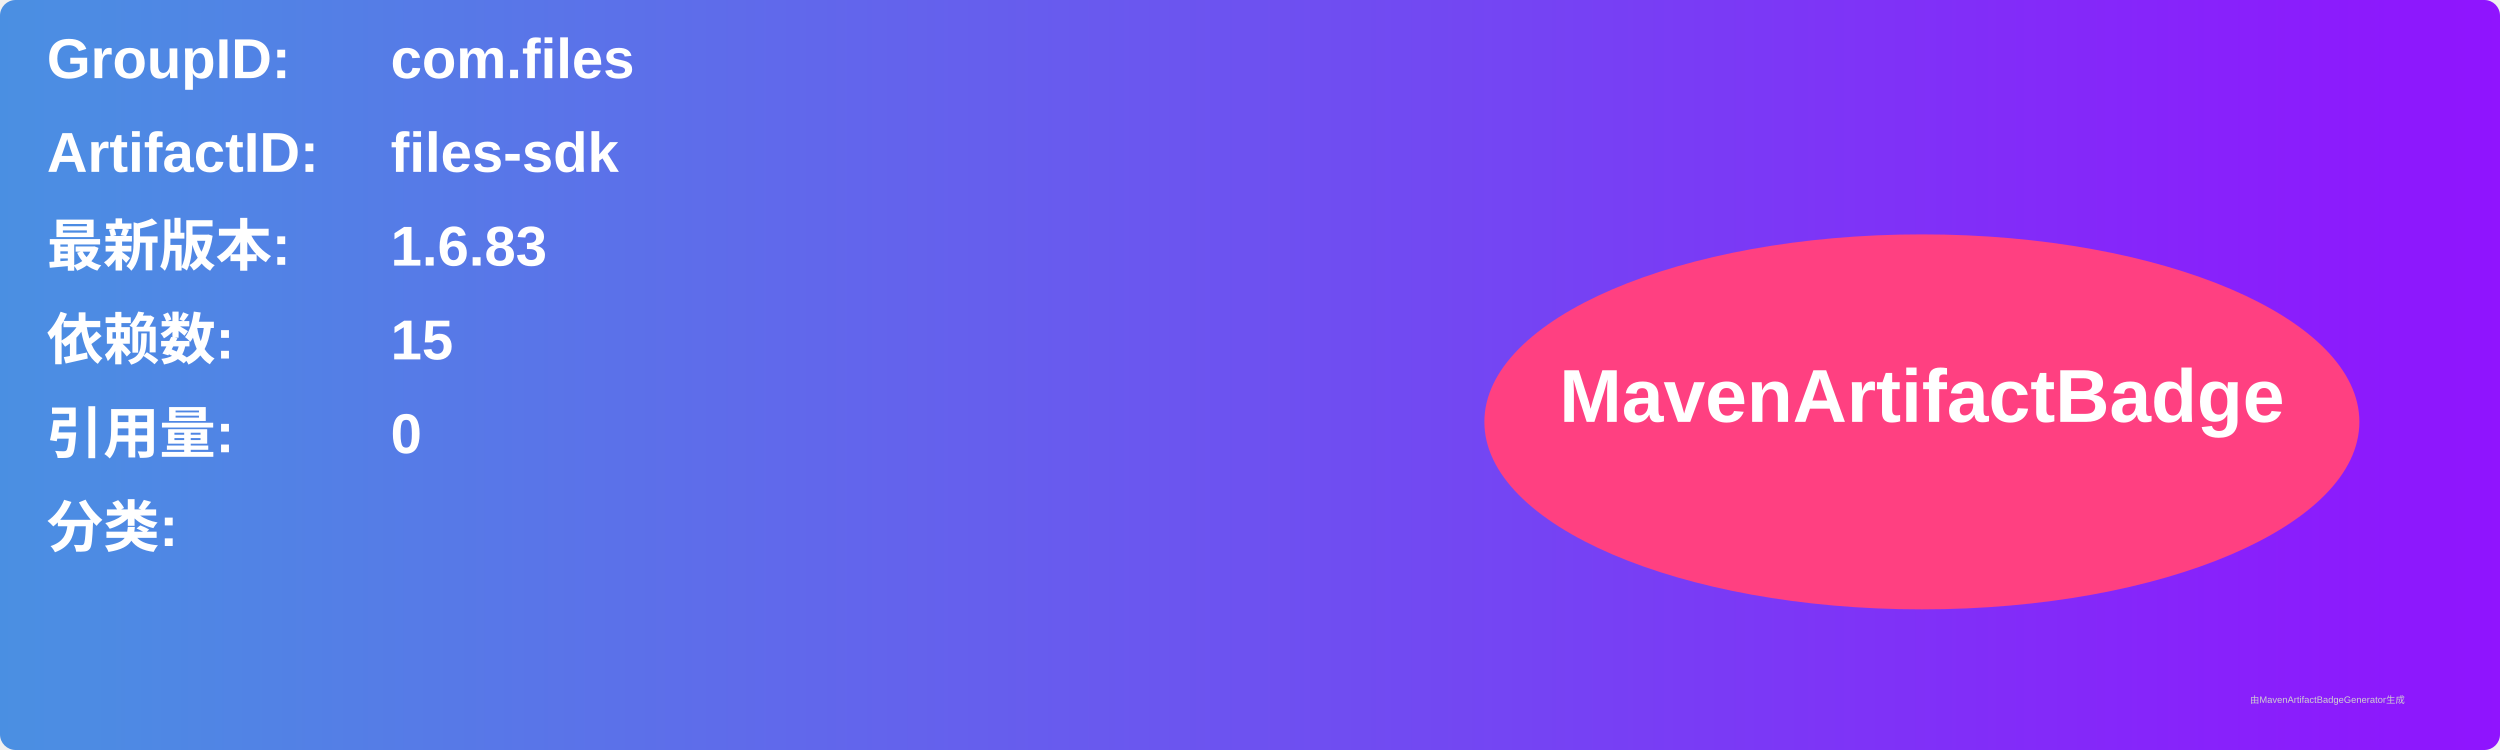
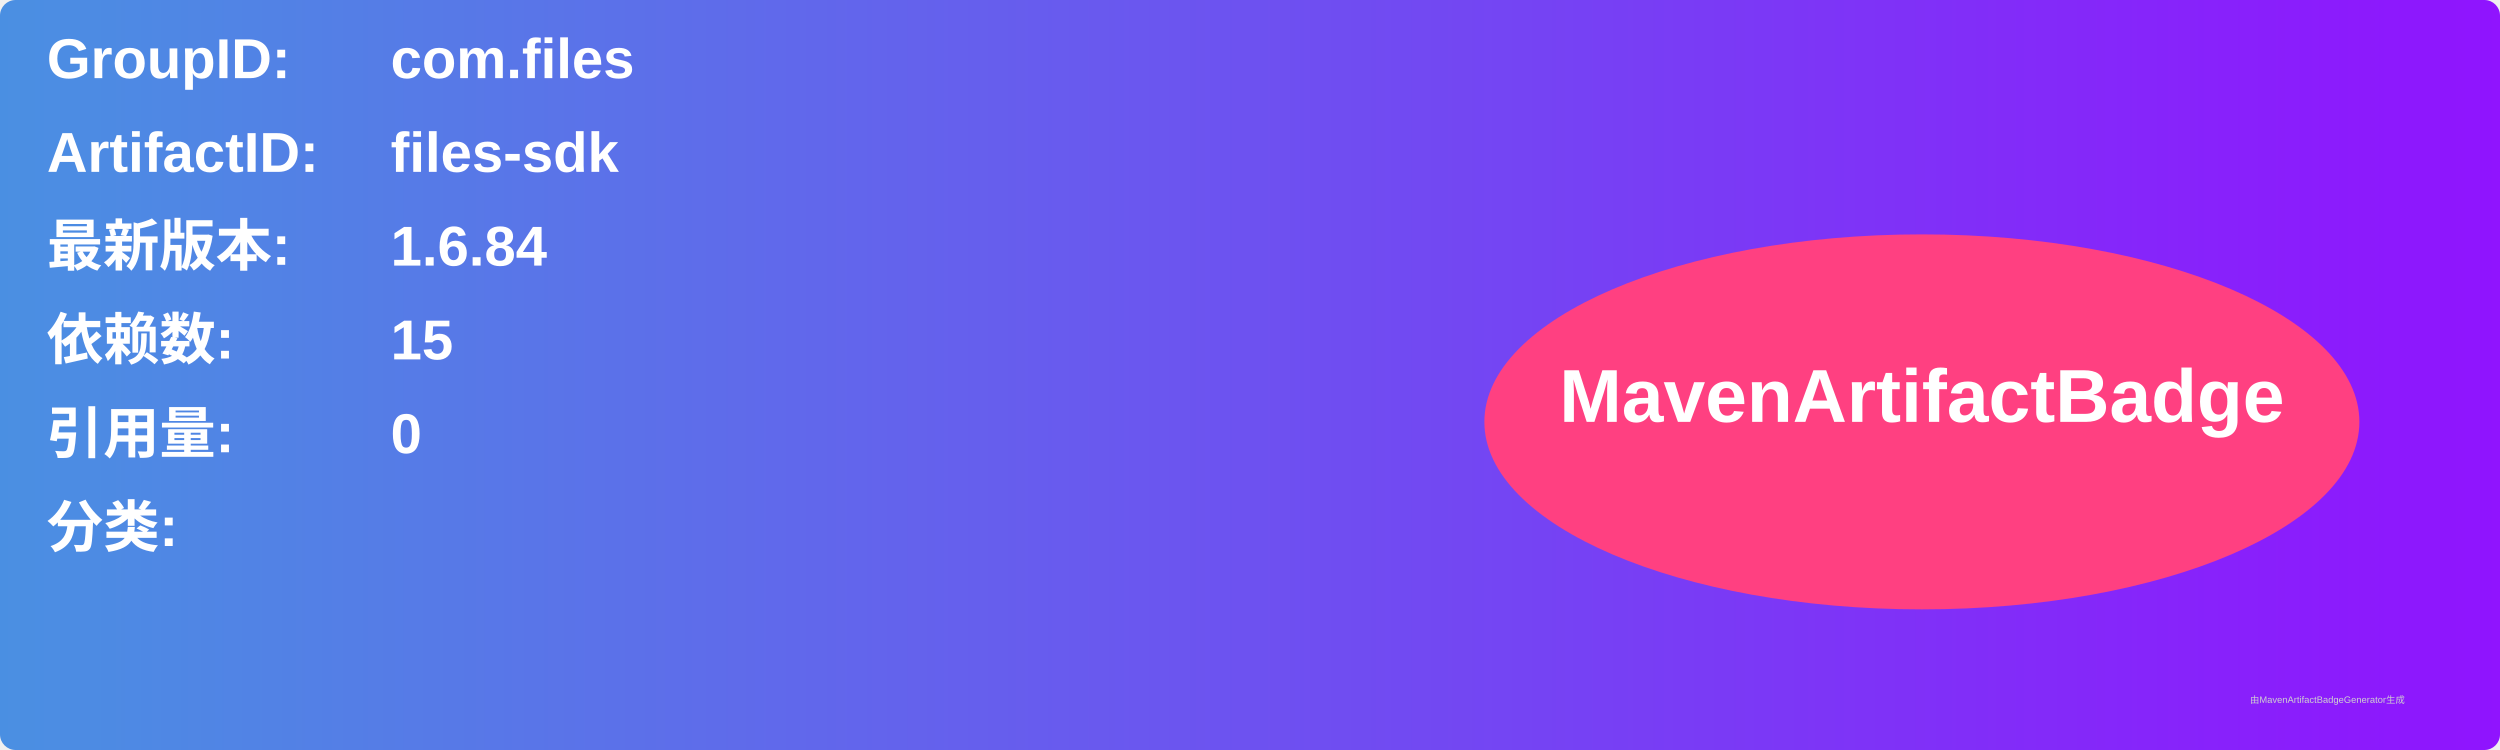
<svg xmlns="http://www.w3.org/2000/svg" width="800" height="240" viewBox="0 0 800 240">
  <linearGradient id="grad" x1="0%" y1="0%" x2="100%" y2="0%">
    <stop offset="0%" stop-color="#4a90e2" />
    <stop offset="100%" stop-color="#9013fe" />
  </linearGradient>
  <rect width="100%" height="100%" rx="5" ry="5" fill="url(#grad)" />
  <g transform="translate(15, 15)">
    <text x="0" y="10" font-family="Arial" font-size="18" fill="white" font-weight="bold" width="260">GroupID:</text>
    <text x="110" y="10" font-family="Arial" font-size="18" fill="white" font-weight="bold" width="460">com.files</text>
    <text x="0" y="40" font-family="Arial" font-size="18" fill="white" font-weight="bold" width="260">ArtifactID:</text>
    <text x="110" y="40" font-family="Arial" font-size="18" fill="white" font-weight="bold" width="460">files-sdk</text>
    <text x="0" y="70" font-family="Arial" font-size="18" fill="white" font-weight="bold">最新版本:</text>
    <text x="110" y="70" font-family="Arial" font-size="18" fill="white" font-weight="bold">
-       <tspan font-weight="bold">1.6.83</tspan>
+       <tspan font-weight="bold">1.6.84</tspan>
    </text>
    <text x="0" y="100" font-family="Arial" font-size="18" fill="white" font-weight="bold">依赖数: </text>
    <text x="110" y="100" font-family="Arial" font-size="18" fill="white">
      <tspan font-weight="bold">15</tspan>
    </text>
    <text x="0" y="130" font-family="Arial" font-size="18" fill="white" font-weight="bold">引用量: </text>
    <text x="110" y="130" font-family="Arial" font-size="18" fill="white">
      <tspan font-weight="bold">0</tspan>
    </text>
    <text x="0" y="160" font-family="Arial" font-size="18" fill="white" font-weight="bold">分类:</text>
    <text x="10" y="190" font-family="Arial" font-size="10" fill="white">
      <tspan font-weight="bold" />
    </text>
    <ellipse cx="600" cy="120" rx="140" ry="60" fill="#ff4081" />
    <text x="600" y="120" text-anchor="middle" font-family="Arial" font-size="24" fill="white" font-weight="bold">MavenArtifactBadge</text>
  </g>
  <text x="720" y="225" font-family="Arial" font-size="3" fill="#d0d0d0">由MavenArtifactBadgeGenerator生成</text>
</svg>
